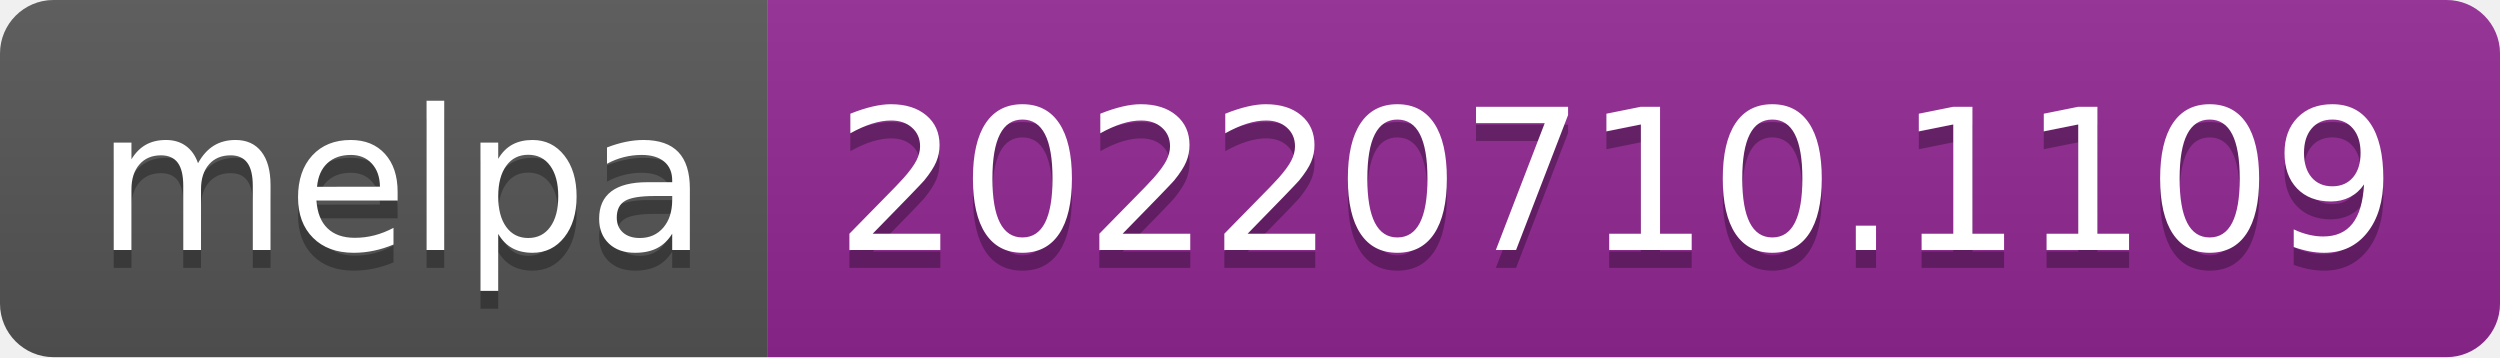
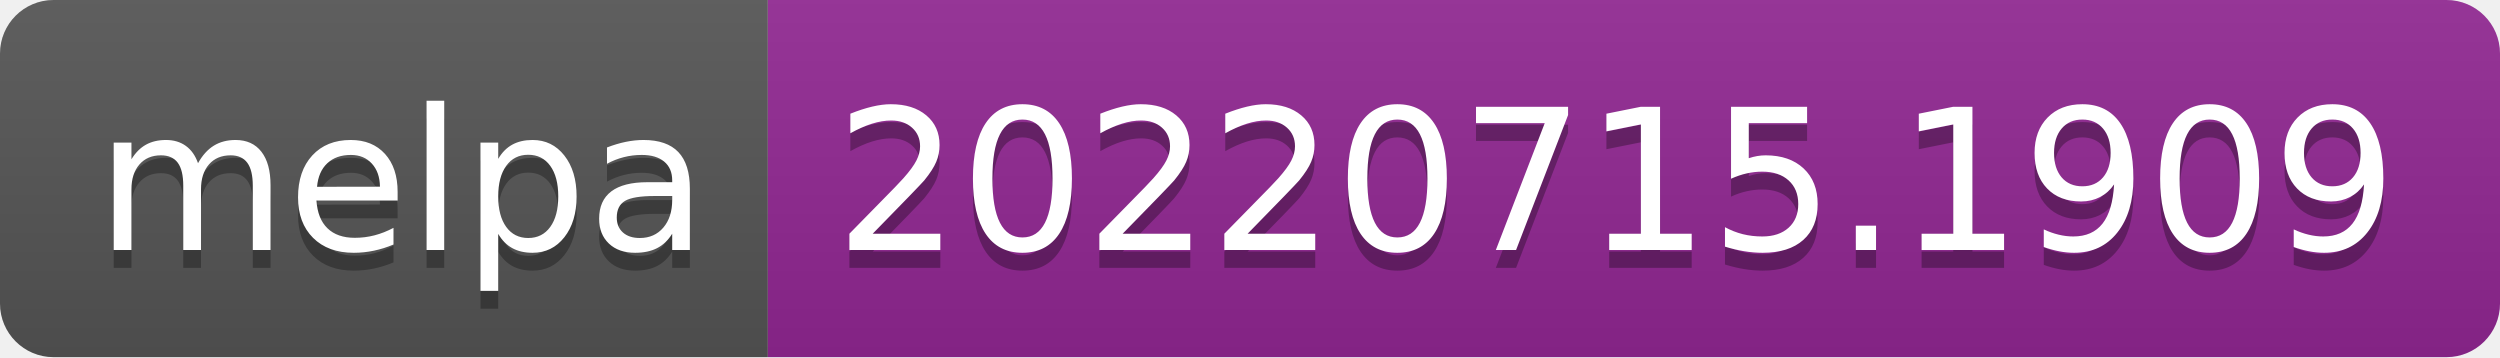
- <svg xmlns="http://www.w3.org/2000/svg" width="140" height="20" role="img" aria-label="melpa: 20220710.1109">
+ <svg xmlns="http://www.w3.org/2000/svg" width="140" height="20" role="img" aria-label="melpa: 20220715.1909">
  <linearGradient id="s" x2="0" y2="100%">
    <stop offset="0" stop-color="#bbb" stop-opacity=".1" />
    <stop offset="1" stop-opacity=".1" />
  </linearGradient>
  <clipPath id="r">
    <rect width="140" height="20" rx="3" fill="#fff" />
  </clipPath>
  <g clip-path="url(#r)">
    <rect width="43" height="20" fill="#555" />
    <rect x="43" width="97" height="20" fill="#922793" />
    <rect width="140" height="20" fill="url(#s)" />
  </g>
  <g fill="#fff" text-anchor="middle" font-family="Verdana,Geneva,DejaVu Sans,sans-serif" text-rendering="geometricPrecision" font-size="110">
    <text aria-hidden="true" x="225" y="150" fill="#010101" fill-opacity=".3" transform="scale(.1)" textLength="330">melpa</text>
    <text x="225" y="140" transform="scale(.1)" fill="#fff" textLength="330">melpa</text>
-     <text aria-hidden="true" x="905" y="150" fill="#010101" fill-opacity=".3" transform="scale(.1)" textLength="870">20220710.1109</text>
-     <text x="905" y="140" transform="scale(.1)" fill="#fff" textLength="870">20220710.1109</text>
+     <text aria-hidden="true" x="905" y="150" fill="#010101" fill-opacity=".3" transform="scale(.1)" textLength="870">20220715.1909</text>
+     <text x="905" y="140" transform="scale(.1)" fill="#fff" textLength="870">20220715.1909</text>
  </g>
</svg>
